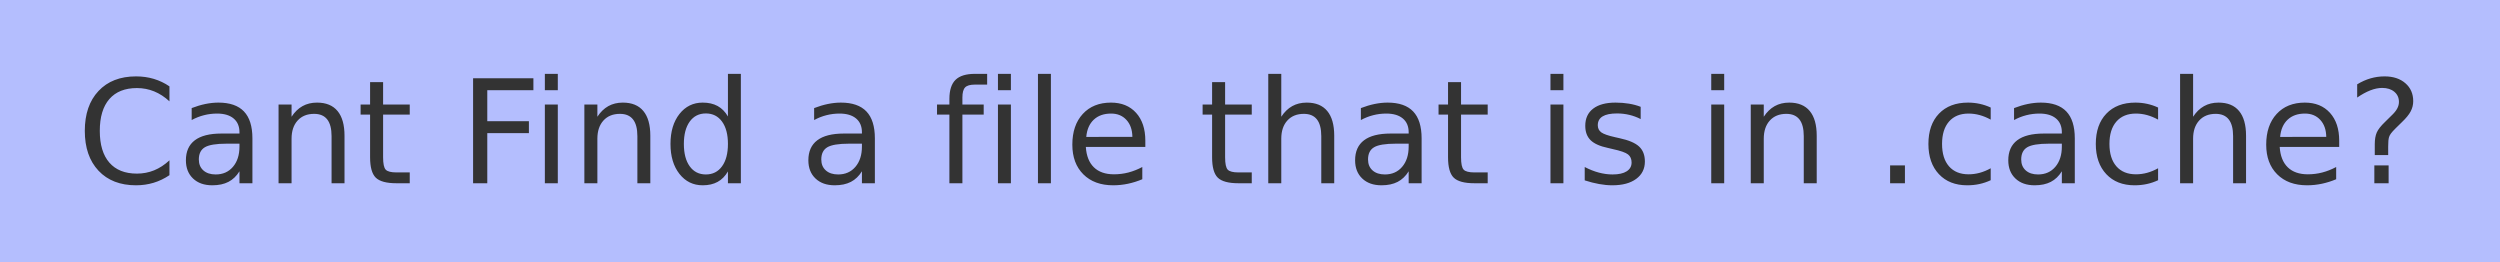
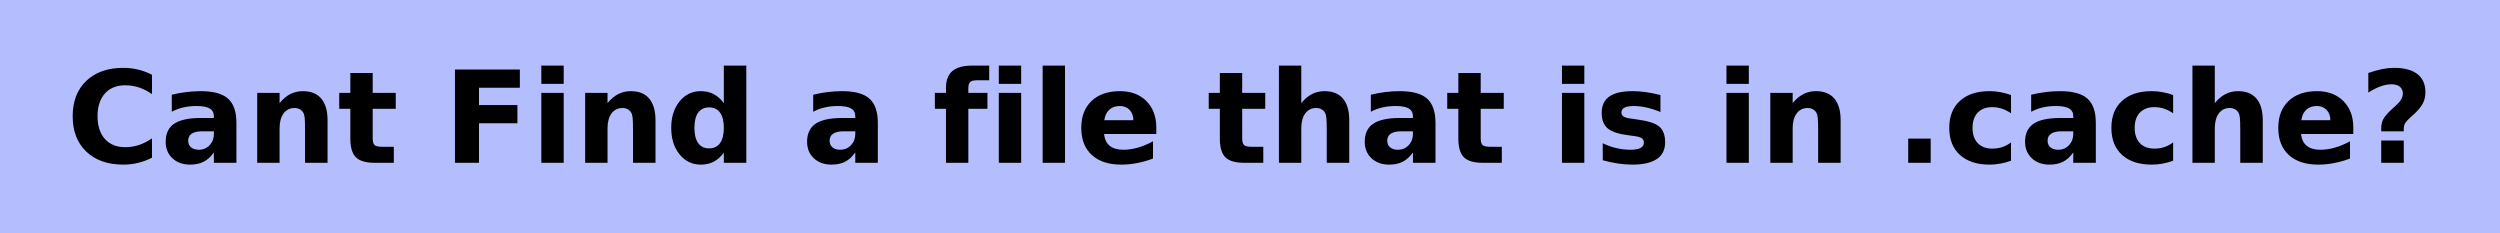
- <svg xmlns="http://www.w3.org/2000/svg" width="191" height="20" role="img" aria-label="Cant Find a file that is in .cache?">
+ <svg xmlns="http://www.w3.org/2000/svg" width="215" height="20" role="img" aria-label="Cant Find a file that is in .cache?">
  <g shape-rendering="crispEdges">
    <rect width="0" height="20" fill="#b4befe" />
-     <rect x="0" width="191" height="20" fill="#b4befe" />
+     <rect x="0" width="215" height="20" fill="#b4befe" />
  </g>
-   <g fill="#fff" text-anchor="middle" font-family="Verdana,Geneva,DejaVu Sans,sans-serif" text-rendering="geometricPrecision" font-size="110">
-     <text x="955" y="140" textLength="1810" transform="scale(.1)" fill="#333">Cant Find a file that is in .cache?</text>
+   <g fill="#000" font-weight="bold" text-anchor="middle" font-family="Verdana,Geneva,DejaVu Sans,sans-serif" text-rendering="geometricPrecision" font-size="110">
+     <text x="1075" y="140" textLength="2045" transform="scale(.1)">Cant Find a file that is in .cache?</text>
  </g>
</svg>
